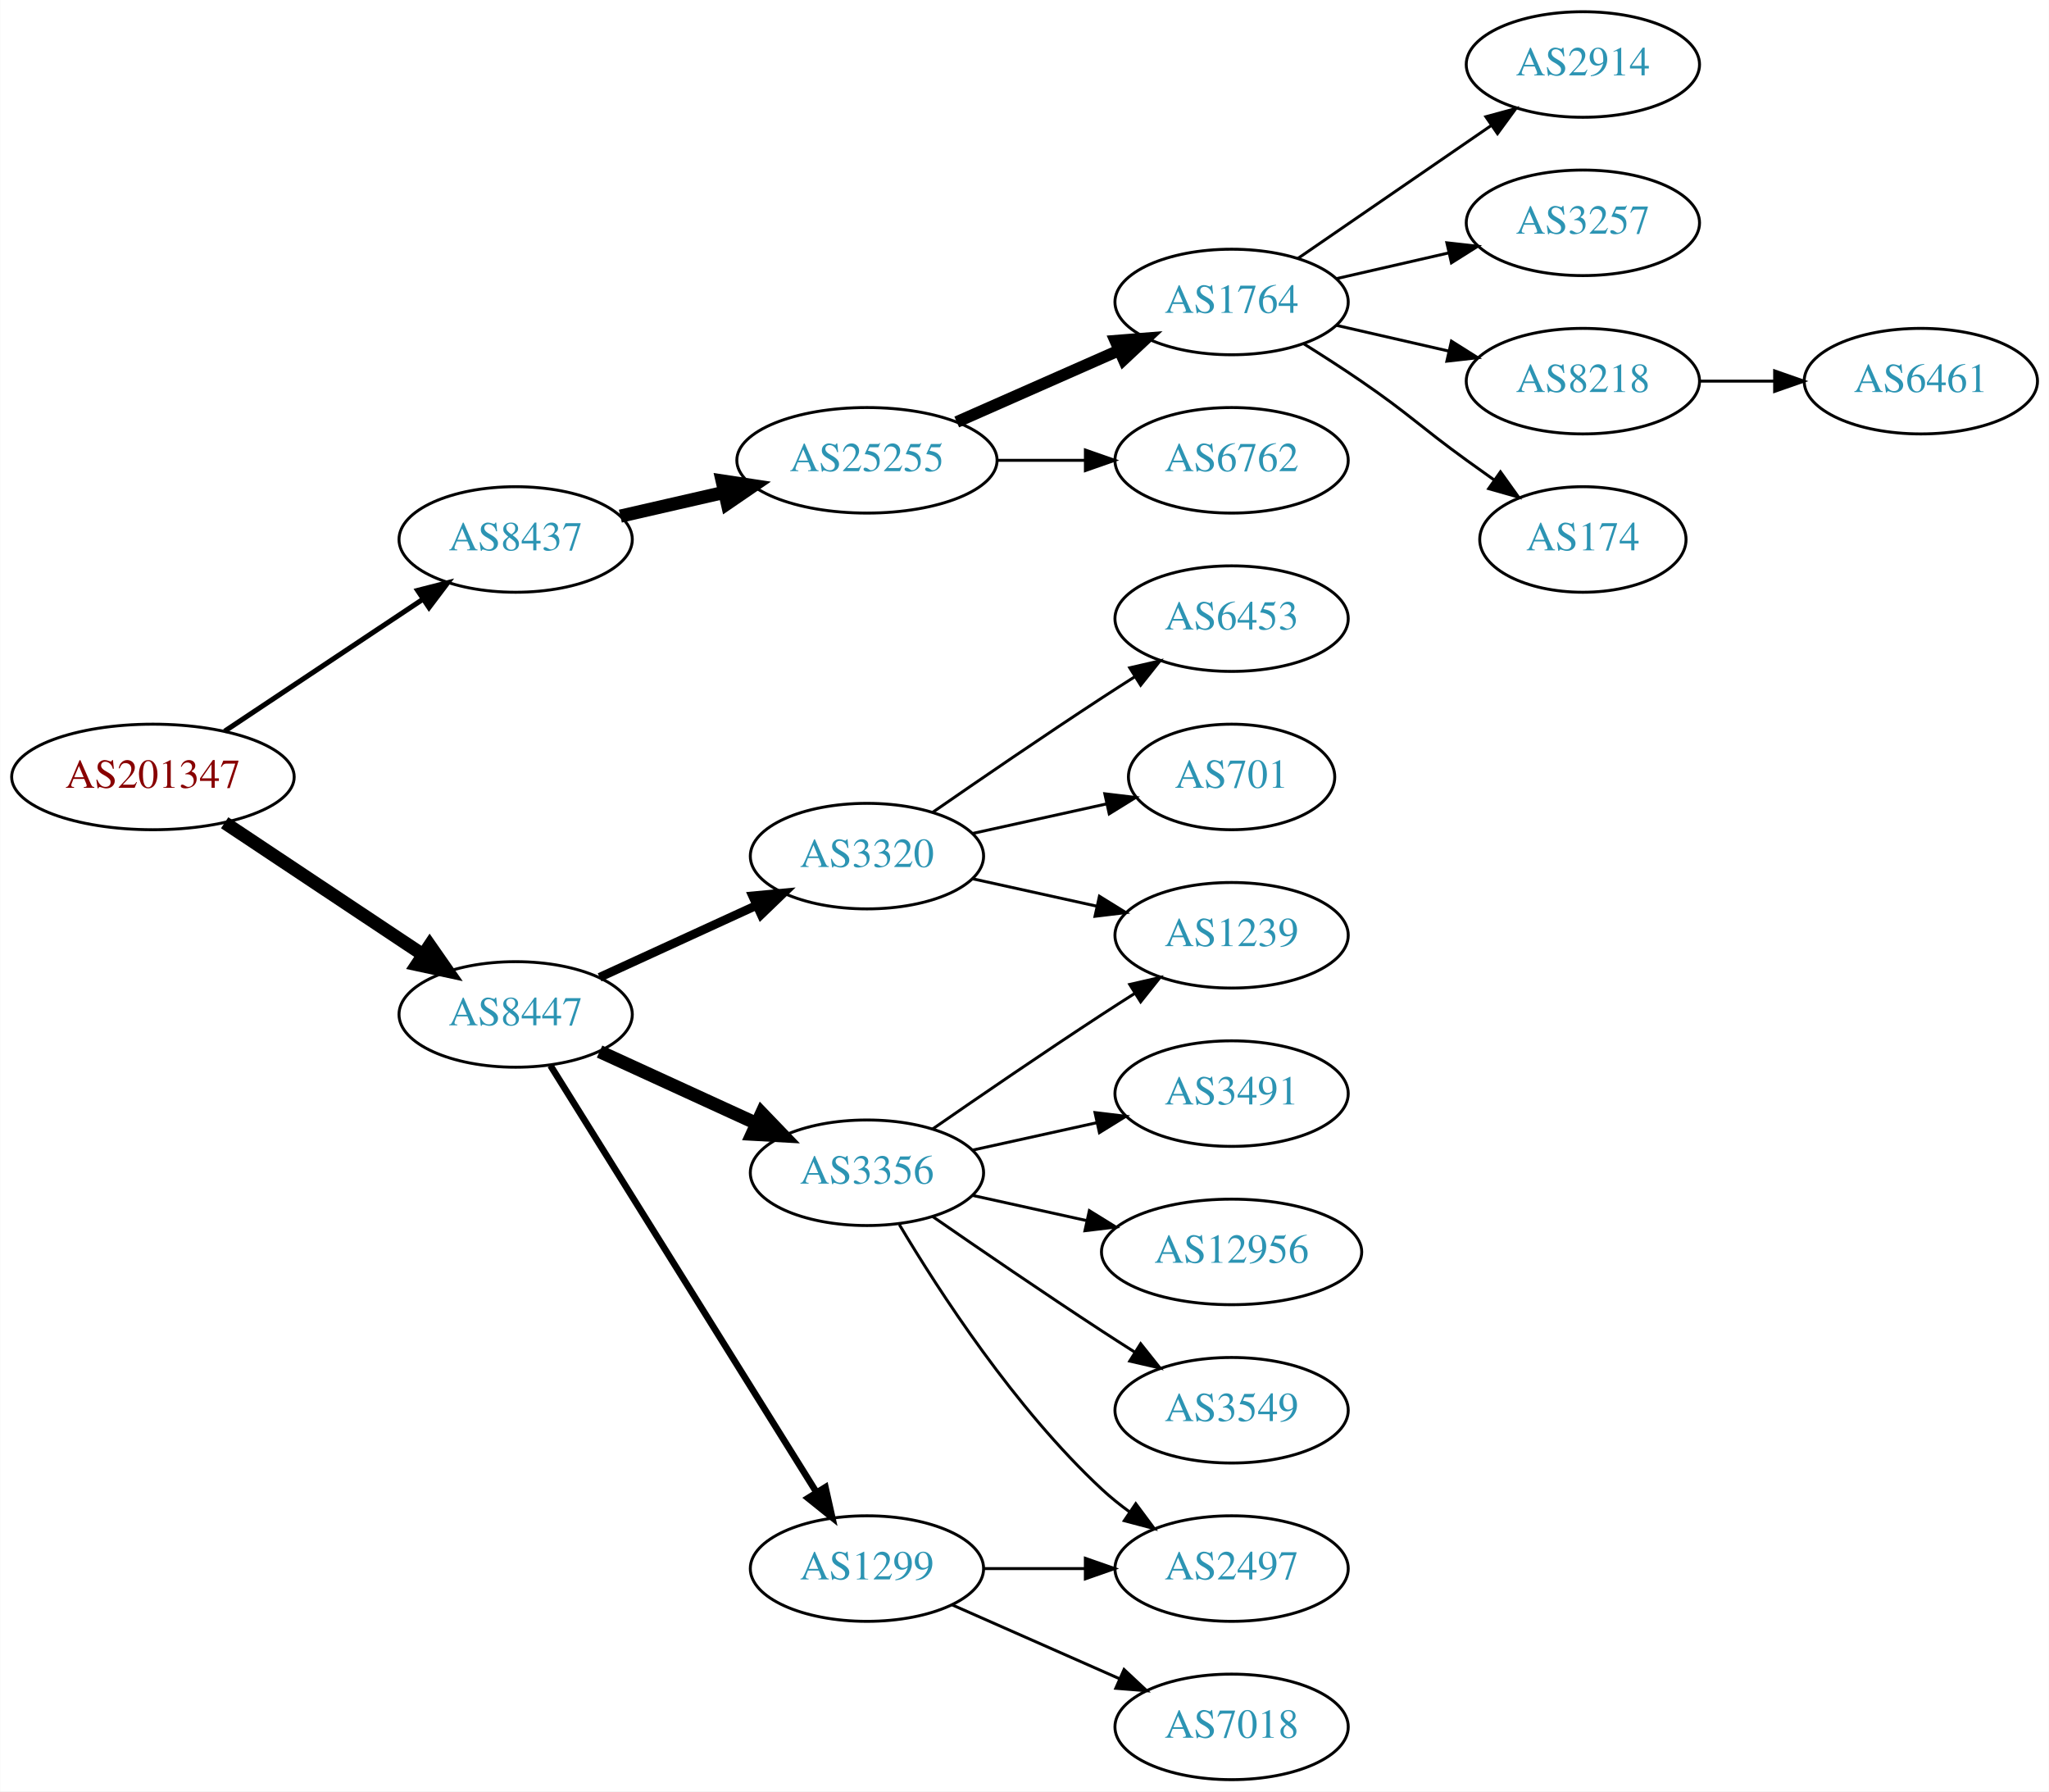
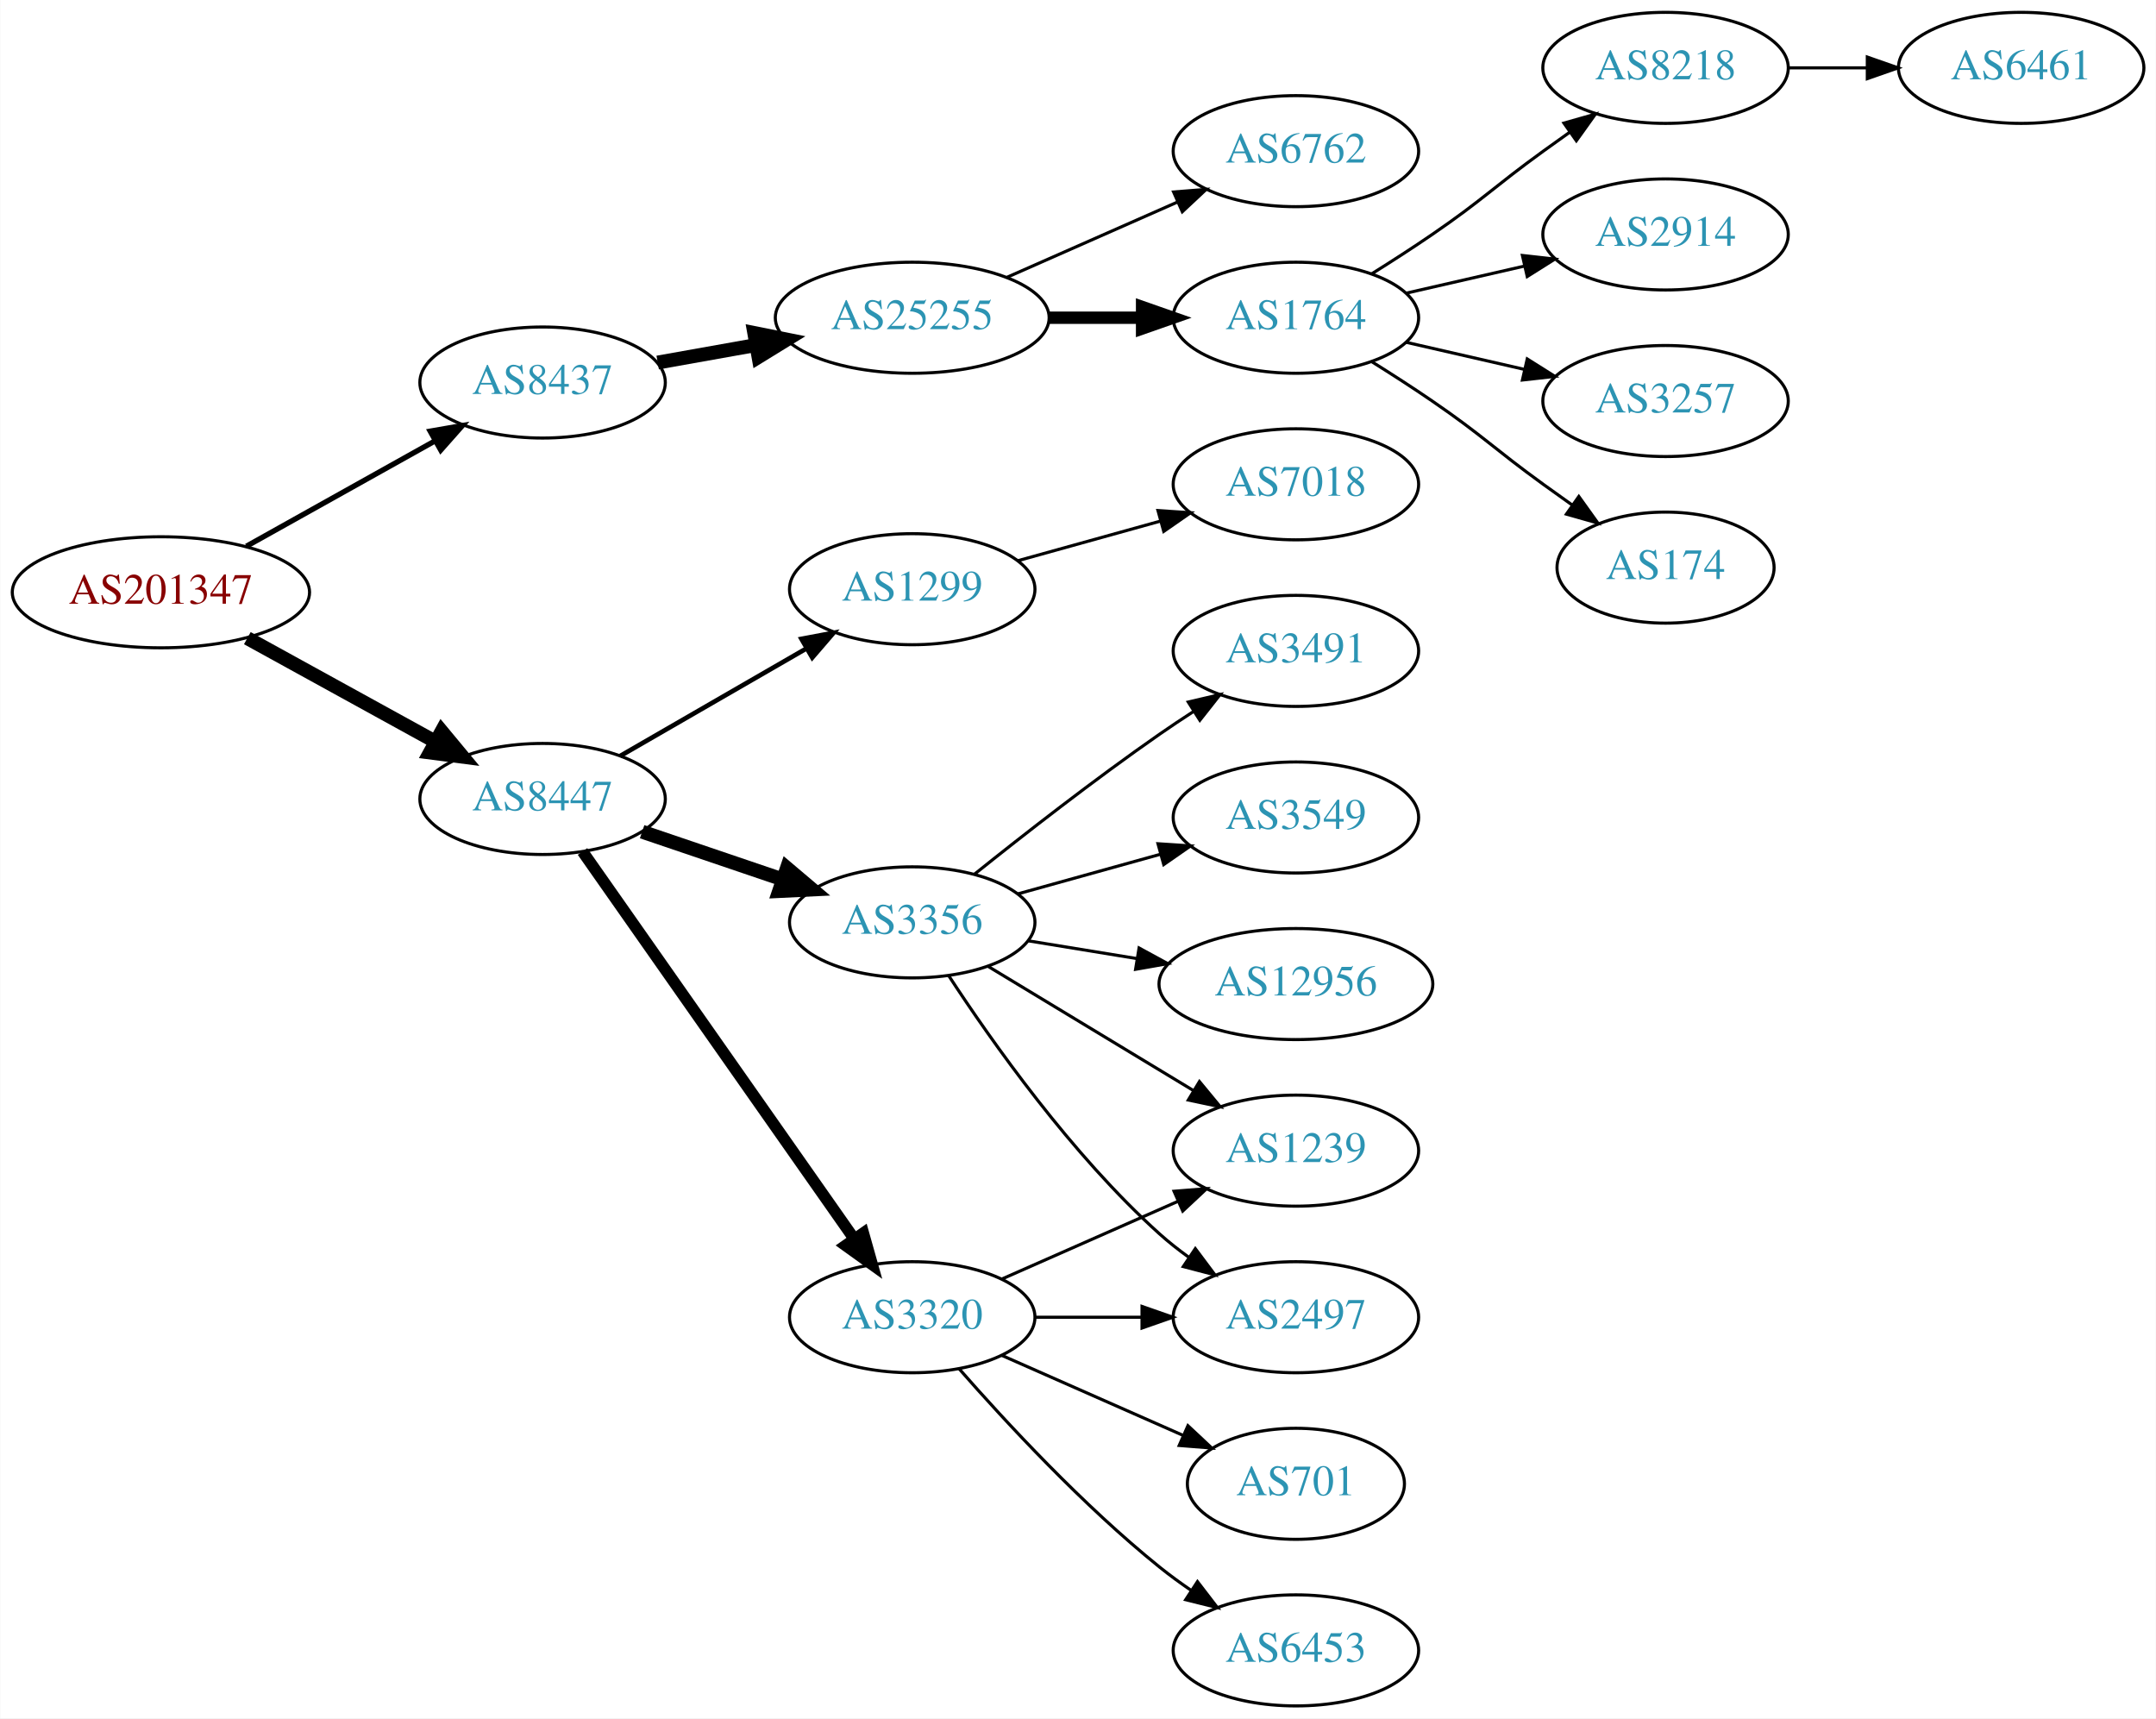
- <svg xmlns="http://www.w3.org/2000/svg" xmlns:xlink="http://www.w3.org/1999/xlink" width="699pt" height="611pt" viewBox="0.00 0.00 698.85 611.00">
-   <g id="graph0" class="graph" transform="scale(1 1) rotate(0) translate(4 607)">
-     <polygon fill="white" stroke="none" points="-4,4 -4,-607 694.855,-607 694.855,4 -4,4" />
+ <svg xmlns="http://www.w3.org/2000/svg" xmlns:xlink="http://www.w3.org/1999/xlink" width="699pt" height="557pt" viewBox="0.00 0.00 698.85 557.00">
+   <g id="graph0" class="graph" transform="scale(1 1) rotate(0) translate(4 553)">
+     <polygon fill="white" stroke="none" points="-4,4 -4,-553 694.855,-553 694.855,4 -4,4" />
    <g id="node1" class="node">
      <g id="a_node1">
        <a xlink:href="/asn/201347" xlink:title="AS201347 ~ Wolford AG [AT]">
-           <ellipse fill="#ffffff" stroke="black" cx="48.096" cy="-342" rx="48.192" ry="18" />
-           <text text-anchor="middle" x="48.096" y="-338.3" font-family="Times,serif" font-size="14.00" fill="#880000">AS201347</text>
+           <ellipse fill="#ffffff" stroke="black" cx="48.096" cy="-361" rx="48.192" ry="18" />
+           <text text-anchor="middle" x="48.096" y="-357.3" font-family="Times,serif" font-size="14.00" fill="#880000">AS201347</text>
        </a>
      </g>
    </g>
    <g id="node2" class="node">
      <g id="a_node2">
        <a xlink:href="/asn/8437" xlink:title="AS8437 ~ Hutchison Drei Austria GmbH [AT]">
-           <ellipse fill="#ffffff" stroke="black" cx="171.838" cy="-423" rx="39.794" ry="18" />
-           <text text-anchor="middle" x="171.838" y="-419.3" font-family="Times,serif" font-size="14.00" fill="#2c94b3">AS8437</text>
+           <ellipse fill="#ffffff" stroke="black" cx="171.838" cy="-429" rx="39.794" ry="18" />
+           <text text-anchor="middle" x="171.838" y="-425.3" font-family="Times,serif" font-size="14.00" fill="#2c94b3">AS8437</text>
        </a>
      </g>
    </g>
    <g id="edge1" class="edge">
-       <path fill="none" stroke="black" stroke-width="1.731" d="M72.569,-357.618C91.795,-370.409 119.147,-388.608 140.115,-402.559" />
-       <polygon fill="black" stroke="black" stroke-width="1.731" points="138.403,-405.624 148.668,-408.249 142.281,-399.796 138.403,-405.624" />
+       <path fill="none" stroke="black" stroke-width="1.731" d="M75.813,-375.923C93.819,-385.981 117.721,-399.331 137.048,-410.126" />
+       <polygon fill="black" stroke="black" stroke-width="1.731" points="135.407,-413.219 145.845,-415.04 138.821,-407.108 135.407,-413.219" />
    </g>
    <g id="node3" class="node">
      <g id="a_node3">
        <a xlink:href="/asn/8447" xlink:title="AS8447 ~ A1 Telekom Austria AG [AT]">
-           <ellipse fill="#ffffff" stroke="black" cx="171.838" cy="-261" rx="39.794" ry="18" />
-           <text text-anchor="middle" x="171.838" y="-257.3" font-family="Times,serif" font-size="14.00" fill="#2c94b3">AS8447</text>
+           <ellipse fill="#ffffff" stroke="black" cx="171.838" cy="-294" rx="39.794" ry="18" />
+           <text text-anchor="middle" x="171.838" y="-290.3" font-family="Times,serif" font-size="14.00" fill="#2c94b3">AS8447</text>
        </a>
      </g>
    </g>
    <g id="edge2" class="edge">
-       <path fill="none" stroke="black" stroke-width="4.5" d="M72.569,-326.382C91.795,-313.591 119.147,-295.392 140.115,-281.441" />
-       <polygon fill="black" stroke="black" stroke-width="4.5" points="142.523,-284.568 148.668,-275.751 138.161,-278.012 142.523,-284.568" />
+       <path fill="none" stroke="black" stroke-width="4.5" d="M76.114,-346.131C94.054,-336.258 117.746,-323.219 136.947,-312.652" />
+       <polygon fill="black" stroke="black" stroke-width="4.5" points="139.105,-315.958 145.968,-307.687 135.308,-309.059 139.105,-315.958" />
    </g>
    <g id="node4" class="node">
      <g id="a_node4">
        <a xlink:href="/asn/25255" xlink:title="AS25255 ~ ==&gt; TELE2 AUSTRIA &lt;== [AT]">
          <ellipse fill="#ffffff" stroke="black" cx="291.681" cy="-450" rx="44.393" ry="18" />
          <text text-anchor="middle" x="291.681" y="-446.3" font-family="Times,serif" font-size="14.00" fill="#2c94b3">AS25255</text>
        </a>
      </g>
    </g>
    <g id="edge3" class="edge">
-       <path fill="none" stroke="black" stroke-width="4.5" d="M207.557,-430.955C218.696,-433.507 231.231,-436.379 243.124,-439.104" />
-       <polygon fill="black" stroke="black" stroke-width="4.5" points="242.291,-442.953 252.918,-441.348 244.05,-435.276 242.291,-442.953" />
+       <path fill="none" stroke="black" stroke-width="4.5" d="M209.156,-435.472C219.201,-437.262 230.279,-439.236 240.945,-441.137" />
+       <polygon fill="black" stroke="black" stroke-width="4.5" points="240.462,-445.05 250.997,-442.928 241.843,-437.297 240.462,-445.05" />
    </g>
    <g id="node12" class="node">
      <g id="a_node12">
-         <a xlink:href="/asn/1299" xlink:title="AS1299 ~ Telia Carrier [EU]">
-           <ellipse fill="#ffffff" stroke="black" cx="291.681" cy="-72" rx="39.794" ry="18" />
-           <text text-anchor="middle" x="291.681" y="-68.3" font-family="Times,serif" font-size="14.00" fill="#2c94b3">AS1299</text>
+         <a xlink:href="/asn/3320" xlink:title="AS3320 ~ DTAG [DE]">
+           <ellipse fill="#ffffff" stroke="black" cx="291.681" cy="-126" rx="39.794" ry="18" />
+           <text text-anchor="middle" x="291.681" y="-122.3" font-family="Times,serif" font-size="14.00" fill="#2c94b3">AS3320</text>
        </a>
      </g>
    </g>
    <g id="edge11" class="edge">
-       <path fill="none" stroke="black" stroke-width="2.25" d="M183.713,-243.558C204.496,-210.225 249.957,-137.314 274.386,-98.134" />
-       <polygon fill="black" stroke="black" stroke-width="2.25" points="277.511,-99.737 279.832,-89.4 271.571,-96.034 277.511,-99.737" />
+       <path fill="none" stroke="black" stroke-width="3.75" d="M184.786,-276.967C205.608,-247.283 248.638,-185.938 272.948,-151.279" />
+       <polygon fill="black" stroke="black" stroke-width="3.75" points="275.824,-153.275 278.701,-143.078 270.093,-149.255 275.824,-153.275" />
    </g>
    <g id="node13" class="node">
      <g id="a_node13">
-         <a xlink:href="/asn/3320" xlink:title="AS3320 ~ DTAG [DE]">
-           <ellipse fill="#ffffff" stroke="black" cx="291.681" cy="-315" rx="39.794" ry="18" />
-           <text text-anchor="middle" x="291.681" y="-311.3" font-family="Times,serif" font-size="14.00" fill="#2c94b3">AS3320</text>
+         <a xlink:href="/asn/1299" xlink:title="AS1299 ~ Telia Carrier [EU]">
+           <ellipse fill="#ffffff" stroke="black" cx="291.681" cy="-362" rx="39.794" ry="18" />
+           <text text-anchor="middle" x="291.681" y="-358.3" font-family="Times,serif" font-size="14.00" fill="#2c94b3">AS1299</text>
        </a>
      </g>
    </g>
    <g id="edge12" class="edge">
-       <path fill="none" stroke="black" stroke-width="3" d="M200.467,-273.661C216.424,-280.973 236.694,-290.261 253.977,-298.181" />
-       <polygon fill="black" stroke="black" stroke-width="3" points="252.676,-301.435 263.225,-302.419 255.592,-295.071 252.676,-301.435" />
+       <path fill="none" stroke="black" stroke-width="1.5" d="M196.97,-307.925C214.409,-317.988 238.183,-331.707 257.421,-342.808" />
+       <polygon fill="black" stroke="black" stroke-width="1.5" points="255.766,-345.893 266.176,-347.86 259.264,-339.83 255.766,-345.893" />
    </g>
    <g id="node14" class="node">
      <g id="a_node14">
        <a xlink:href="/asn/3356" xlink:title="AS3356 ~ Level 3 Parent, LLC [US]">
-           <ellipse fill="#ffffff" stroke="black" cx="291.681" cy="-207" rx="39.794" ry="18" />
-           <text text-anchor="middle" x="291.681" y="-203.3" font-family="Times,serif" font-size="14.00" fill="#2c94b3">AS3356</text>
+           <ellipse fill="#ffffff" stroke="black" cx="291.681" cy="-254" rx="39.794" ry="18" />
+           <text text-anchor="middle" x="291.681" y="-250.3" font-family="Times,serif" font-size="14.00" fill="#2c94b3">AS3356</text>
        </a>
      </g>
    </g>
    <g id="edge13" class="edge">
-       <path fill="none" stroke="black" stroke-width="4.5" d="M200.467,-248.339C216.424,-241.027 236.694,-231.739 253.977,-223.819" />
-       <polygon fill="black" stroke="black" stroke-width="4.5" points="255.774,-227.327 263.225,-219.581 252.493,-220.168 255.774,-227.327" />
+       <path fill="none" stroke="black" stroke-width="4.5" d="M204.108,-283.386C218.092,-278.639 234.762,-272.981 249.724,-267.902" />
+       <polygon fill="black" stroke="black" stroke-width="4.5" points="251.06,-271.607 259.264,-264.664 248.529,-264.15 251.06,-271.607" />
    </g>
    <g id="node5" class="node">
      <g id="a_node5">
-         <a xlink:href="/asn/1764" xlink:title="AS1764 ~ NEXTLAYER-AS [AT]">
+         <a xlink:href="/asn/6762" xlink:title="AS6762 ~ TELECOM ITALIA SPARKLE S.p.A. [IT]">
          <ellipse fill="#ffffff" stroke="black" cx="416.073" cy="-504" rx="39.794" ry="18" />
-           <text text-anchor="middle" x="416.073" y="-500.3" font-family="Times,serif" font-size="14.00" fill="#2c94b3">AS1764</text>
+           <text text-anchor="middle" x="416.073" y="-500.3" font-family="Times,serif" font-size="14.00" fill="#2c94b3">AS6762</text>
        </a>
      </g>
    </g>
    <g id="edge4" class="edge">
-       <path fill="none" stroke="black" stroke-width="4" d="M322.308,-463.072C338.903,-470.393 359.762,-479.597 377.496,-487.421" />
-       <polygon fill="black" stroke="black" stroke-width="4" points="376.417,-490.77 386.979,-491.605 379.243,-484.366 376.417,-490.77" />
+       <path fill="none" stroke="black" d="M322.308,-463.072C338.903,-470.393 359.762,-479.597 377.496,-487.421" />
+       <polygon fill="black" stroke="black" points="376.417,-490.77 386.979,-491.605 379.243,-484.366 376.417,-490.77" />
    </g>
    <g id="node6" class="node">
      <g id="a_node6">
-         <a xlink:href="/asn/6762" xlink:title="AS6762 ~ TELECOM ITALIA SPARKLE S.p.A. [IT]">
+         <a xlink:href="/asn/1764" xlink:title="AS1764 ~ NEXTLAYER-AS [AT]">
          <ellipse fill="#ffffff" stroke="black" cx="416.073" cy="-450" rx="39.794" ry="18" />
-           <text text-anchor="middle" x="416.073" y="-446.3" font-family="Times,serif" font-size="14.00" fill="#2c94b3">AS6762</text>
+           <text text-anchor="middle" x="416.073" y="-446.3" font-family="Times,serif" font-size="14.00" fill="#2c94b3">AS1764</text>
        </a>
      </g>
    </g>
    <g id="edge5" class="edge">
-       <path fill="none" stroke="black" d="M336.176,-450C345.865,-450 356.202,-450 366.095,-450" />
-       <polygon fill="black" stroke="black" points="366.197,-453.5 376.197,-450 366.197,-446.5 366.197,-453.5" />
+       <path fill="none" stroke="black" stroke-width="4" d="M336.176,-450C345.865,-450 356.202,-450 366.095,-450" />
+       <polygon fill="black" stroke="black" stroke-width="4" points="366.197,-453.5 376.197,-450 366.197,-446.5 366.197,-453.5" />
    </g>
    <g id="node7" class="node">
      <g id="a_node7">
-         <a xlink:href="/asn/2914" xlink:title="AS2914 ~ NTT America, Inc. [US]">
-           <ellipse fill="#ffffff" stroke="black" cx="535.915" cy="-585" rx="39.794" ry="18" />
-           <text text-anchor="middle" x="535.915" y="-581.3" font-family="Times,serif" font-size="14.00" fill="#2c94b3">AS2914</text>
+         <a xlink:href="/asn/8218" xlink:title="AS8218 ~ legacy Neotelecoms [FR]">
+           <ellipse fill="#ffffff" stroke="black" cx="535.915" cy="-531" rx="39.794" ry="18" />
+           <text text-anchor="middle" x="535.915" y="-527.3" font-family="Times,serif" font-size="14.00" fill="#2c94b3">AS8218</text>
        </a>
      </g>
    </g>
    <g id="edge6" class="edge">
-       <path fill="none" stroke="black" d="M438.687,-518.857C457.175,-531.565 483.989,-549.995 504.619,-564.175" />
-       <polygon fill="black" stroke="black" points="502.815,-567.183 513.039,-569.963 506.781,-561.414 502.815,-567.183" />
+       <path fill="none" stroke="black" d="M440.621,-464.216C447.063,-468.24 453.996,-472.699 460.269,-477 476.763,-488.311 480.069,-492.271 496.269,-504 499.072,-506.029 502.003,-508.125 504.944,-510.21" />
+       <polygon fill="black" stroke="black" points="502.966,-513.097 513.158,-515.991 506.995,-507.373 502.966,-513.097" />
    </g>
    <g id="node8" class="node">
      <g id="a_node8">
-         <a xlink:href="/asn/3257" xlink:title="AS3257 ~ GTT [DE]">
-           <ellipse fill="#ffffff" stroke="black" cx="535.915" cy="-531" rx="39.794" ry="18" />
-           <text text-anchor="middle" x="535.915" y="-527.3" font-family="Times,serif" font-size="14.00" fill="#2c94b3">AS3257</text>
+         <a xlink:href="/asn/2914" xlink:title="AS2914 ~ NTT America, Inc. [US]">
+           <ellipse fill="#ffffff" stroke="black" cx="535.915" cy="-477" rx="39.794" ry="18" />
+           <text text-anchor="middle" x="535.915" y="-473.3" font-family="Times,serif" font-size="14.00" fill="#2c94b3">AS2914</text>
        </a>
      </g>
    </g>
    <g id="edge7" class="edge">
-       <path fill="none" stroke="black" d="M451.792,-511.955C463.792,-514.704 477.413,-517.825 490.105,-520.733" />
-       <polygon fill="black" stroke="black" points="489.508,-524.187 500.037,-523.009 491.071,-517.364 489.508,-524.187" />
+       <path fill="none" stroke="black" d="M451.792,-457.955C463.792,-460.704 477.413,-463.825 490.105,-466.733" />
+       <polygon fill="black" stroke="black" points="489.508,-470.187 500.037,-469.009 491.071,-463.364 489.508,-470.187" />
    </g>
    <g id="node9" class="node">
      <g id="a_node9">
-         <a xlink:href="/asn/8218" xlink:title="AS8218 ~ legacy Neotelecoms [FR]">
-           <ellipse fill="#ffffff" stroke="black" cx="535.915" cy="-477" rx="39.794" ry="18" />
-           <text text-anchor="middle" x="535.915" y="-473.3" font-family="Times,serif" font-size="14.00" fill="#2c94b3">AS8218</text>
+         <a xlink:href="/asn/3257" xlink:title="AS3257 ~ GTT [DE]">
+           <ellipse fill="#ffffff" stroke="black" cx="535.915" cy="-423" rx="39.794" ry="18" />
+           <text text-anchor="middle" x="535.915" y="-419.3" font-family="Times,serif" font-size="14.00" fill="#2c94b3">AS3257</text>
        </a>
      </g>
    </g>
    <g id="edge8" class="edge">
-       <path fill="none" stroke="black" d="M451.792,-496.045C463.792,-493.296 477.413,-490.175 490.105,-487.267" />
-       <polygon fill="black" stroke="black" points="491.071,-490.636 500.037,-484.991 489.508,-483.813 491.071,-490.636" />
+       <path fill="none" stroke="black" d="M451.792,-442.045C463.792,-439.296 477.413,-436.175 490.105,-433.267" />
+       <polygon fill="black" stroke="black" points="491.071,-436.636 500.037,-430.991 489.508,-429.813 491.071,-436.636" />
    </g>
    <g id="node10" class="node">
      <g id="a_node10">
        <a xlink:href="/asn/174" xlink:title="AS174 ~ Cogent Communications [US]">
-           <ellipse fill="#ffffff" stroke="black" cx="535.915" cy="-423" rx="35.194" ry="18" />
-           <text text-anchor="middle" x="535.915" y="-419.3" font-family="Times,serif" font-size="14.00" fill="#2c94b3">AS174</text>
+           <ellipse fill="#ffffff" stroke="black" cx="535.915" cy="-369" rx="35.194" ry="18" />
+           <text text-anchor="middle" x="535.915" y="-365.3" font-family="Times,serif" font-size="14.00" fill="#2c94b3">AS174</text>
        </a>
      </g>
    </g>
    <g id="edge9" class="edge">
-       <path fill="none" stroke="black" d="M440.621,-489.784C447.063,-485.76 453.996,-481.301 460.269,-477 476.763,-465.689 480.069,-461.729 496.269,-450 499.298,-447.807 502.476,-445.537 505.655,-443.287" />
-       <polygon fill="black" stroke="black" points="507.797,-446.059 513.965,-437.445 503.771,-440.333 507.797,-446.059" />
+       <path fill="none" stroke="black" d="M440.621,-435.784C447.063,-431.76 453.996,-427.301 460.269,-423 476.763,-411.689 480.069,-407.729 496.269,-396 499.298,-393.807 502.476,-391.537 505.655,-389.287" />
+       <polygon fill="black" stroke="black" points="507.797,-392.059 513.965,-383.445 503.771,-386.333 507.797,-392.059" />
    </g>
    <g id="node11" class="node">
      <g id="a_node11">
        <a xlink:href="/asn/6461" xlink:title="AS6461 ~ Zayo Bandwidth [US]">
-           <ellipse fill="#ffffff" stroke="black" cx="651.208" cy="-477" rx="39.794" ry="18" />
-           <text text-anchor="middle" x="651.208" y="-473.3" font-family="Times,serif" font-size="14.00" fill="#2c94b3">AS6461</text>
+           <ellipse fill="#ffffff" stroke="black" cx="651.208" cy="-531" rx="39.794" ry="18" />
+           <text text-anchor="middle" x="651.208" y="-527.3" font-family="Times,serif" font-size="14.00" fill="#2c94b3">AS6461</text>
        </a>
      </g>
    </g>
    <g id="edge10" class="edge">
-       <path fill="none" stroke="black" d="M575.587,-477C583.79,-477 592.554,-477 601.087,-477" />
-       <polygon fill="black" stroke="black" points="601.326,-480.5 611.326,-477 601.326,-473.5 601.326,-480.5" />
-     </g>
-     <g id="node21" class="node">
-       <g id="a_node21">
+       <path fill="none" stroke="black" d="M575.587,-531C583.79,-531 592.554,-531 601.087,-531" />
+       <polygon fill="black" stroke="black" points="601.326,-534.5 611.326,-531 601.326,-527.5 601.326,-534.5" />
+     </g>
+     <g id="node15" class="node">
+       <g id="a_node15">
+         <a xlink:href="/asn/6453" xlink:title="AS6453 ~ TATA COMMUNICATIONS (AMERICA) INC [US]">
+           <ellipse fill="#ffffff" stroke="black" cx="416.073" cy="-18" rx="39.794" ry="18" />
+           <text text-anchor="middle" x="416.073" y="-14.3" font-family="Times,serif" font-size="14.00" fill="#2c94b3">AS6453</text>
+         </a>
+       </g>
+     </g>
+     <g id="edge14" class="edge">
+       <path fill="none" stroke="black" d="M306.833,-109.337C321.934,-92.106 347.055,-64.976 371.877,-45 375.132,-42.38 378.657,-39.808 382.242,-37.354" />
+       <polygon fill="black" stroke="black" points="384.16,-40.281 390.614,-31.879 380.329,-34.423 384.16,-40.281" />
+     </g>
+     <g id="node16" class="node">
+       <g id="a_node16">
        <a xlink:href="/asn/2497" xlink:title="AS2497 ~ Internet Initiative Japan Inc. [JP]">
-           <ellipse fill="#ffffff" stroke="black" cx="416.073" cy="-72" rx="39.794" ry="18" />
-           <text text-anchor="middle" x="416.073" y="-68.3" font-family="Times,serif" font-size="14.00" fill="#2c94b3">AS2497</text>
-         </a>
-       </g>
-     </g>
-     <g id="edge22" class="edge">
-       <path fill="none" stroke="black" d="M331.406,-72C342.344,-72 354.395,-72 365.861,-72" />
-       <polygon fill="black" stroke="black" points="366.179,-75.5 376.179,-72 366.179,-68.5 366.179,-75.5" />
+           <ellipse fill="#ffffff" stroke="black" cx="416.073" cy="-126" rx="39.794" ry="18" />
+           <text text-anchor="middle" x="416.073" y="-122.3" font-family="Times,serif" font-size="14.00" fill="#2c94b3">AS2497</text>
+         </a>
+       </g>
+     </g>
+     <g id="edge15" class="edge">
+       <path fill="none" stroke="black" d="M331.406,-126C342.344,-126 354.395,-126 365.861,-126" />
+       <polygon fill="black" stroke="black" points="366.179,-129.5 376.179,-126 366.179,-122.5 366.179,-129.5" />
+     </g>
+     <g id="node17" class="node">
+       <g id="a_node17">
+         <a xlink:href="/asn/701" xlink:title="AS701 ~ UUNET [US]">
+           <ellipse fill="#ffffff" stroke="black" cx="416.073" cy="-72" rx="35.194" ry="18" />
+           <text text-anchor="middle" x="416.073" y="-68.3" font-family="Times,serif" font-size="14.00" fill="#2c94b3">AS701</text>
+         </a>
+       </g>
+     </g>
+     <g id="edge16" class="edge">
+       <path fill="none" stroke="black" d="M320.76,-113.611C338.188,-105.922 360.746,-95.969 379.429,-87.726" />
+       <polygon fill="black" stroke="black" points="381.063,-90.831 388.799,-83.592 378.237,-84.427 381.063,-90.831" />
+     </g>
+     <g id="node18" class="node">
+       <g id="a_node18">
+         <a xlink:href="/asn/1239" xlink:title="AS1239 ~ Sprint [US]">
+           <ellipse fill="#ffffff" stroke="black" cx="416.073" cy="-180" rx="39.794" ry="18" />
+           <text text-anchor="middle" x="416.073" y="-176.3" font-family="Times,serif" font-size="14.00" fill="#2c94b3">AS1239</text>
+         </a>
+       </g>
+     </g>
+     <g id="edge17" class="edge">
+       <path fill="none" stroke="black" d="M320.76,-138.389C337.708,-145.866 359.505,-155.483 377.874,-163.588" />
+       <polygon fill="black" stroke="black" points="376.562,-166.834 387.124,-167.669 379.388,-160.43 376.562,-166.834" />
    </g>
    <g id="node22" class="node">
      <g id="a_node22">
        <a xlink:href="/asn/7018" xlink:title="AS7018 ~ AT&amp;T Services, Inc. [US]">
-           <ellipse fill="#ffffff" stroke="black" cx="416.073" cy="-18" rx="39.794" ry="18" />
-           <text text-anchor="middle" x="416.073" y="-14.3" font-family="Times,serif" font-size="14.00" fill="#2c94b3">AS7018</text>
+           <ellipse fill="#ffffff" stroke="black" cx="416.073" cy="-396" rx="39.794" ry="18" />
+           <text text-anchor="middle" x="416.073" y="-392.3" font-family="Times,serif" font-size="14.00" fill="#2c94b3">AS7018</text>
        </a>
      </g>
    </g>
    <g id="edge23" class="edge">
-       <path fill="none" stroke="black" d="M320.76,-59.611C337.708,-52.134 359.505,-42.517 377.874,-34.412" />
-       <polygon fill="black" stroke="black" points="379.388,-37.57 387.124,-30.331 376.562,-31.166 379.388,-37.57" />
-     </g>
-     <g id="node15" class="node">
-       <g id="a_node15">
-         <a xlink:href="/asn/1239" xlink:title="AS1239 ~ Sprint [US]">
-           <ellipse fill="#ffffff" stroke="black" cx="416.073" cy="-288" rx="39.794" ry="18" />
-           <text text-anchor="middle" x="416.073" y="-284.3" font-family="Times,serif" font-size="14.00" fill="#2c94b3">AS1239</text>
-         </a>
-       </g>
-     </g>
-     <g id="edge14" class="edge">
-       <path fill="none" stroke="black" d="M327.753,-307.263C340.94,-304.354 356.12,-301.005 370.086,-297.924" />
-       <polygon fill="black" stroke="black" points="370.984,-301.31 379.995,-295.738 369.476,-294.475 370.984,-301.31" />
-     </g>
-     <g id="node16" class="node">
-       <g id="a_node16">
-         <a xlink:href="/asn/6453" xlink:title="AS6453 ~ TATA COMMUNICATIONS (AMERICA) INC [US]">
-           <ellipse fill="#ffffff" stroke="black" cx="416.073" cy="-396" rx="39.794" ry="18" />
-           <text text-anchor="middle" x="416.073" y="-392.3" font-family="Times,serif" font-size="14.00" fill="#2c94b3">AS6453</text>
-         </a>
-       </g>
-     </g>
-     <g id="edge15" class="edge">
-       <path fill="none" stroke="black" d="M314.038,-329.901C329.889,-340.877 352.092,-356.079 371.877,-369 375.459,-371.339 379.229,-373.759 382.989,-376.144" />
-       <polygon fill="black" stroke="black" points="381.323,-379.231 391.65,-381.596 385.052,-373.307 381.323,-379.231" />
-     </g>
-     <g id="node17" class="node">
-       <g id="a_node17">
-         <a xlink:href="/asn/701" xlink:title="AS701 ~ UUNET [US]">
-           <ellipse fill="#ffffff" stroke="black" cx="416.073" cy="-342" rx="35.194" ry="18" />
-           <text text-anchor="middle" x="416.073" y="-338.3" font-family="Times,serif" font-size="14.00" fill="#2c94b3">AS701</text>
-         </a>
-       </g>
-     </g>
-     <g id="edge16" class="edge">
-       <path fill="none" stroke="black" d="M327.753,-322.737C341.987,-325.877 358.541,-329.529 373.386,-332.804" />
-       <polygon fill="black" stroke="black" points="372.82,-336.263 383.34,-335 374.329,-329.428 372.82,-336.263" />
-     </g>
-     <g id="edge17" class="edge">
-       <path fill="none" stroke="black" d="M314.038,-221.901C329.889,-232.877 352.092,-248.079 371.877,-261 375.459,-263.339 379.229,-265.759 382.989,-268.144" />
-       <polygon fill="black" stroke="black" points="381.323,-271.231 391.65,-273.596 385.052,-265.307 381.323,-271.231" />
-     </g>
-     <g id="node18" class="node">
-       <g id="a_node18">
-         <a xlink:href="/asn/3549" xlink:title="AS3549 ~ Level 3 Parent, LLC [US]">
-           <ellipse fill="#ffffff" stroke="black" cx="416.073" cy="-126" rx="39.794" ry="18" />
-           <text text-anchor="middle" x="416.073" y="-122.3" font-family="Times,serif" font-size="14.00" fill="#2c94b3">AS3549</text>
-         </a>
-       </g>
-     </g>
-     <g id="edge18" class="edge">
-       <path fill="none" stroke="black" d="M314.038,-192.099C329.889,-181.123 352.092,-165.921 371.877,-153 375.459,-150.661 379.229,-148.241 382.989,-145.856" />
-       <polygon fill="black" stroke="black" points="385.052,-148.693 391.65,-140.404 381.323,-142.769 385.052,-148.693" />
+       <path fill="none" stroke="black" d="M325.802,-371.201C340.088,-375.17 356.98,-379.862 372.205,-384.092" />
+       <polygon fill="black" stroke="black" points="371.353,-387.487 381.925,-386.792 373.227,-380.743 371.353,-387.487" />
+     </g>
+     <g id="edge19" class="edge">
+       <path fill="none" stroke="black" d="M303.459,-236.789C317.421,-215.407 343.374,-178.622 371.877,-153 374.826,-150.349 378.068,-147.798 381.408,-145.393" />
+       <polygon fill="black" stroke="black" points="383.463,-148.23 389.808,-139.745 379.556,-142.421 383.463,-148.23" />
+     </g>
+     <g id="edge20" class="edge">
+       <path fill="none" stroke="black" d="M316.279,-239.732C335.243,-228.266 362.071,-212.046 382.986,-199.4" />
+       <polygon fill="black" stroke="black" points="384.8,-202.393 391.547,-194.224 381.178,-196.403 384.8,-202.393" />
    </g>
    <g id="node19" class="node">
      <g id="a_node19">
-         <a xlink:href="/asn/3491" xlink:title="AS3491 ~ PCCW Global, Inc. [US]">
-           <ellipse fill="#ffffff" stroke="black" cx="416.073" cy="-234" rx="39.794" ry="18" />
-           <text text-anchor="middle" x="416.073" y="-230.3" font-family="Times,serif" font-size="14.00" fill="#2c94b3">AS3491</text>
-         </a>
-       </g>
-     </g>
-     <g id="edge19" class="edge">
-       <path fill="none" stroke="black" d="M327.753,-214.737C340.94,-217.646 356.12,-220.995 370.086,-224.076" />
-       <polygon fill="black" stroke="black" points="369.476,-227.525 379.995,-226.262 370.984,-220.69 369.476,-227.525" />
+         <a xlink:href="/asn/3549" xlink:title="AS3549 ~ Level 3 Parent, LLC [US]">
+           <ellipse fill="#ffffff" stroke="black" cx="416.073" cy="-288" rx="39.794" ry="18" />
+           <text text-anchor="middle" x="416.073" y="-284.3" font-family="Times,serif" font-size="14.00" fill="#2c94b3">AS3549</text>
+         </a>
+       </g>
+     </g>
+     <g id="edge18" class="edge">
+       <path fill="none" stroke="black" d="M325.802,-263.201C340.088,-267.17 356.98,-271.862 372.205,-276.092" />
+       <polygon fill="black" stroke="black" points="371.353,-279.487 381.925,-278.792 373.227,-272.743 371.353,-279.487" />
    </g>
    <g id="node20" class="node">
      <g id="a_node20">
        <a xlink:href="/asn/12956" xlink:title="AS12956 ~ TELXIUS [ES]">
-           <ellipse fill="#ffffff" stroke="black" cx="416.073" cy="-180" rx="44.393" ry="18" />
-           <text text-anchor="middle" x="416.073" y="-176.3" font-family="Times,serif" font-size="14.00" fill="#2c94b3">AS12956</text>
-         </a>
-       </g>
-     </g>
-     <g id="edge20" class="edge">
-       <path fill="none" stroke="black" d="M327.753,-199.263C339.793,-196.607 353.493,-193.585 366.414,-190.734" />
-       <polygon fill="black" stroke="black" points="367.551,-194.068 376.562,-188.495 366.043,-187.232 367.551,-194.068" />
+           <ellipse fill="#ffffff" stroke="black" cx="416.073" cy="-234" rx="44.393" ry="18" />
+           <text text-anchor="middle" x="416.073" y="-230.3" font-family="Times,serif" font-size="14.00" fill="#2c94b3">AS12956</text>
+         </a>
+       </g>
    </g>
    <g id="edge21" class="edge">
-       <path fill="none" stroke="black" d="M302.726,-189.329C316.297,-166.528 342.23,-126.528 371.877,-99 374.783,-96.302 377.996,-93.72 381.32,-91.297" />
-       <polygon fill="black" stroke="black" points="383.38,-94.13 389.698,-85.625 379.455,-88.333 383.38,-94.13" />
+       <path fill="none" stroke="black" d="M329.402,-247.999C340.403,-246.202 352.667,-244.198 364.4,-242.28" />
+       <polygon fill="black" stroke="black" points="365.223,-245.692 374.528,-240.625 364.094,-238.784 365.223,-245.692" />
+     </g>
+     <g id="node21" class="node">
+       <g id="a_node21">
+         <a xlink:href="/asn/3491" xlink:title="AS3491 ~ PCCW Global, Inc. [US]">
+           <ellipse fill="#ffffff" stroke="black" cx="416.073" cy="-342" rx="39.794" ry="18" />
+           <text text-anchor="middle" x="416.073" y="-338.3" font-family="Times,serif" font-size="14.00" fill="#2c94b3">AS3491</text>
+         </a>
+       </g>
+     </g>
+     <g id="edge22" class="edge">
+       <path fill="none" stroke="black" d="M311.813,-269.582C327.612,-282.242 350.787,-300.339 371.877,-315 375.389,-317.442 379.117,-319.925 382.853,-322.347" />
+       <polygon fill="black" stroke="black" points="381.171,-325.425 391.487,-327.837 384.927,-319.518 381.171,-325.425" />
    </g>
  </g>
</svg>
